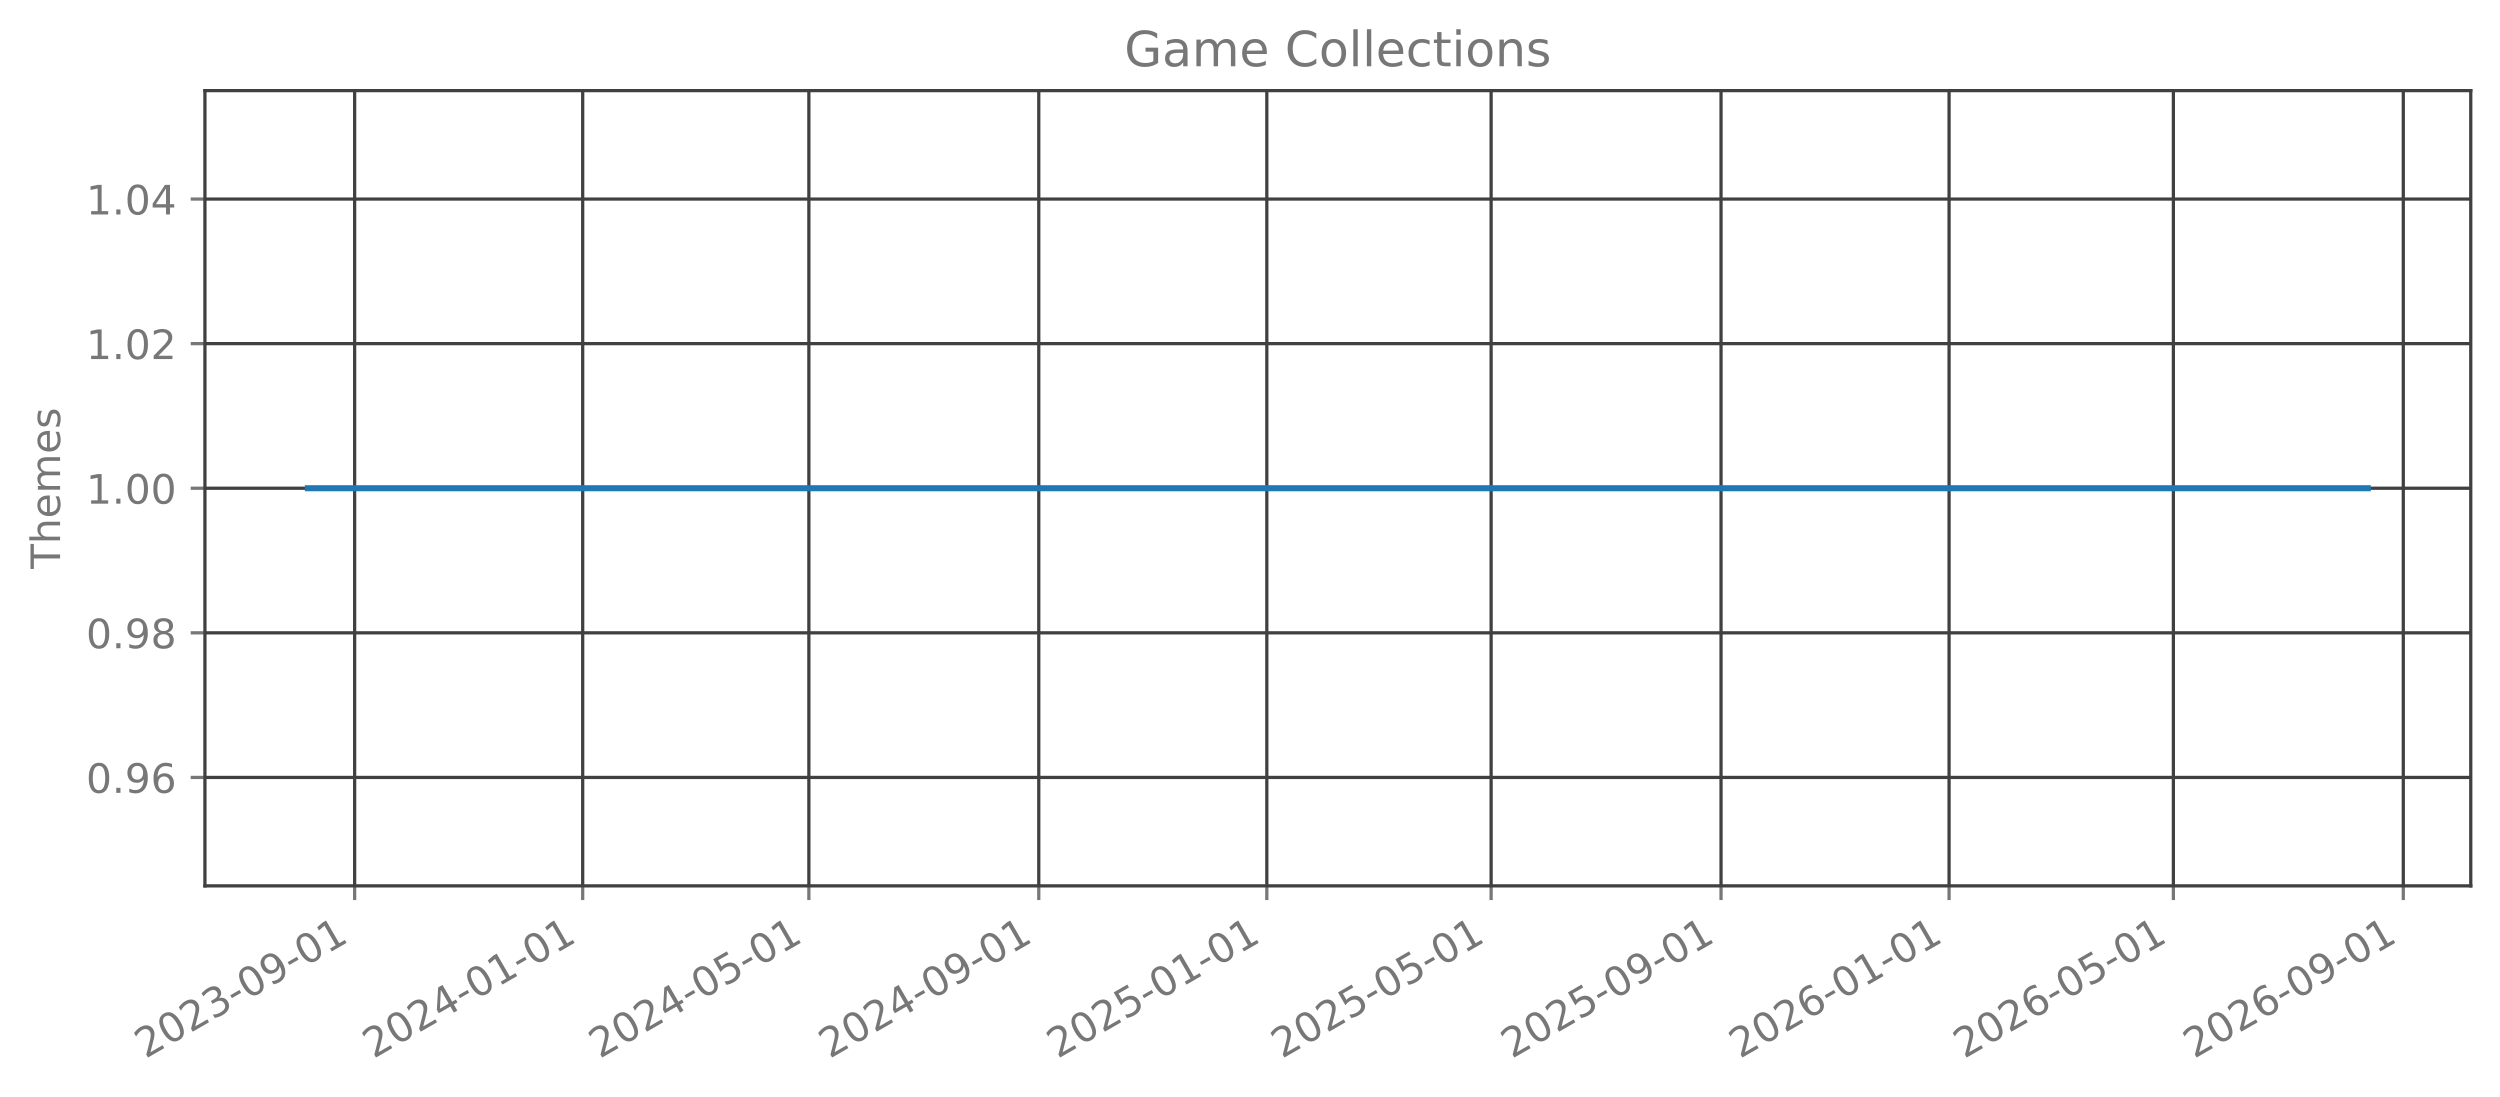
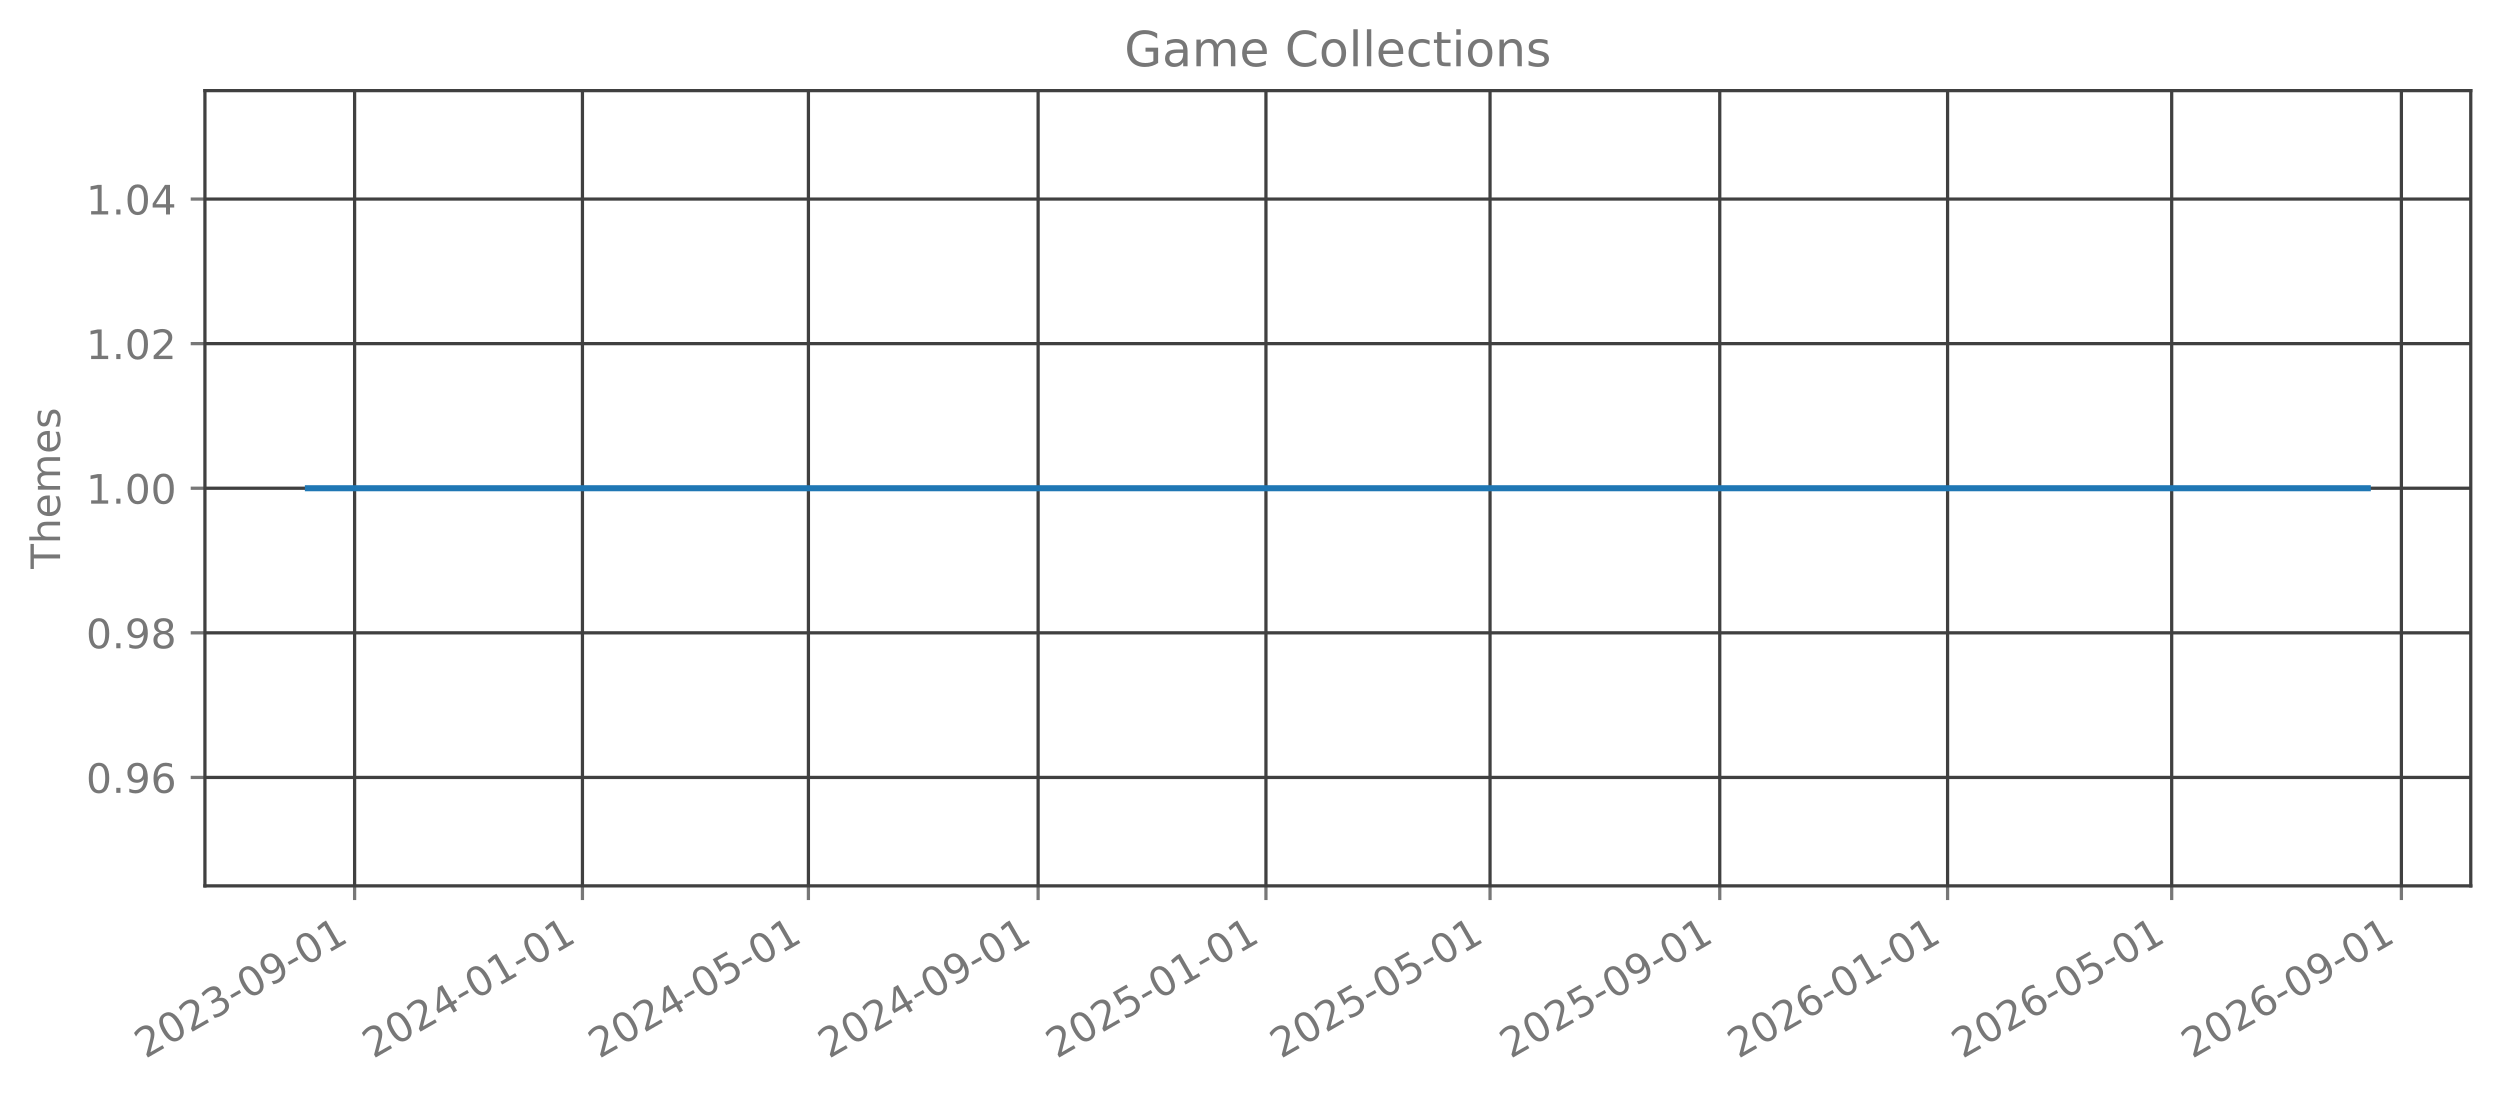
<svg xmlns="http://www.w3.org/2000/svg" xmlns:xlink="http://www.w3.org/1999/xlink" width="615.666pt" height="270.076pt" viewBox="0 0 615.666 270.076" version="1.1">
  <defs>
    <style type="text/css">*{stroke-linejoin: round; stroke-linecap: butt}</style>
  </defs>
  <g id="figure_1">
    <g id="patch_1">
      <path d="M 0 270.076  L 615.666 270.076  L 615.666 -0  L 0 -0  L 0 270.076  z " style="fill: none; opacity: 0" />
    </g>
    <g id="axes_1">
      <g id="patch_2">
        <path d="M 50.466 218.158  L 608.466 218.158  L 608.466 22.318  L 50.466 22.318  L 50.466 218.158  z " style="fill: none; opacity: 0" />
      </g>
      <g id="matplotlib.axis_1">
        <g id="xtick_1">
          <g id="line2d_1">
-             <path d="M 87.338 218.158  L 87.338 22.318  " clip-path="url(#pe89e2738c0)" style="fill: none; stroke: #404040; stroke-width: 0.8; stroke-linecap: square" />
+             <path d="M 87.328 218.158  L 87.328 22.318  " clip-path="url(#p5abb7fdf3a)" style="fill: none; stroke: #404040; stroke-width: 0.8; stroke-linecap: square" />
          </g>
          <g id="line2d_2">
            <defs>
-               <path id="md03e3bfcea" d="M 0 0  L 0 3.5  " style="stroke: #777777; stroke-width: 0.8" />
+               <path id="m1196830673" d="M 0 0  L 0 3.5  " style="stroke: #777777; stroke-width: 0.8" />
            </defs>
            <g>
-               <use xlink:href="#md03e3bfcea" x="87.338" y="218.158" style="fill: #777777; stroke: #777777; stroke-width: 0.8" />
+               <use xlink:href="#m1196830673" x="87.328" y="218.158" style="fill: #777777; stroke: #777777; stroke-width: 0.8" />
            </g>
          </g>
          <g id="text_1">
-             <g style="fill: #777777" transform="translate(35.80727 260.7957) rotate(-30) scale(0.1 -0.1)">
+             <g style="fill: #777777" transform="translate(35.79683 260.7957) rotate(-30) scale(0.1 -0.1)">
              <defs>
                <path id="DejaVuSans-15" d="M 1228 531  L 3431 531  L 3431 0  L 469 0  L 469 531  Q 828 903 1448 1529  Q 2069 2156 2228 2338  Q 2531 2678 2651 2914  Q 2772 3150 2772 3378  Q 2772 3750 2511 3984  Q 2250 4219 1831 4219  Q 1534 4219 1204 4116  Q 875 4013 500 3803  L 500 4441  Q 881 4594 1212 4672  Q 1544 4750 1819 4750  Q 2544 4750 2975 4387  Q 3406 4025 3406 3419  Q 3406 3131 3298 2873  Q 3191 2616 2906 2266  Q 2828 2175 2409 1742  Q 1991 1309 1228 531  z " transform="scale(0.015625)" />
                <path id="DejaVuSans-13" d="M 2034 4250  Q 1547 4250 1301 3770  Q 1056 3291 1056 2328  Q 1056 1369 1301 889  Q 1547 409 2034 409  Q 2525 409 2770 889  Q 3016 1369 3016 2328  Q 3016 3291 2770 3770  Q 2525 4250 2034 4250  z M 2034 4750  Q 2819 4750 3233 4129  Q 3647 3509 3647 2328  Q 3647 1150 3233 529  Q 2819 -91 2034 -91  Q 1250 -91 836 529  Q 422 1150 422 2328  Q 422 3509 836 4129  Q 1250 4750 2034 4750  z " transform="scale(0.015625)" />
                <path id="DejaVuSans-16" d="M 2597 2516  Q 3050 2419 3304 2112  Q 3559 1806 3559 1356  Q 3559 666 3084 287  Q 2609 -91 1734 -91  Q 1441 -91 1130 -33  Q 819 25 488 141  L 488 750  Q 750 597 1062 519  Q 1375 441 1716 441  Q 2309 441 2620 675  Q 2931 909 2931 1356  Q 2931 1769 2642 2001  Q 2353 2234 1838 2234  L 1294 2234  L 1294 2753  L 1863 2753  Q 2328 2753 2575 2939  Q 2822 3125 2822 3475  Q 2822 3834 2567 4026  Q 2313 4219 1838 4219  Q 1578 4219 1281 4162  Q 984 4106 628 3988  L 628 4550  Q 988 4650 1302 4700  Q 1616 4750 1894 4750  Q 2613 4750 3031 4423  Q 3450 4097 3450 3541  Q 3450 3153 3228 2886  Q 3006 2619 2597 2516  z " transform="scale(0.015625)" />
                <path id="DejaVuSans-10" d="M 313 2009  L 1997 2009  L 1997 1497  L 313 1497  L 313 2009  z " transform="scale(0.015625)" />
                <path id="DejaVuSans-1c" d="M 703 97  L 703 672  Q 941 559 1184 500  Q 1428 441 1663 441  Q 2288 441 2617 861  Q 2947 1281 2994 2138  Q 2813 1869 2534 1725  Q 2256 1581 1919 1581  Q 1219 1581 811 2004  Q 403 2428 403 3163  Q 403 3881 828 4315  Q 1253 4750 1959 4750  Q 2769 4750 3195 4129  Q 3622 3509 3622 2328  Q 3622 1225 3098 567  Q 2575 -91 1691 -91  Q 1453 -91 1209 -44  Q 966 3 703 97  z M 1959 2075  Q 2384 2075 2632 2365  Q 2881 2656 2881 3163  Q 2881 3666 2632 3958  Q 2384 4250 1959 4250  Q 1534 4250 1286 3958  Q 1038 3666 1038 3163  Q 1038 2656 1286 2365  Q 1534 2075 1959 2075  z " transform="scale(0.015625)" />
                <path id="DejaVuSans-14" d="M 794 531  L 1825 531  L 1825 4091  L 703 3866  L 703 4441  L 1819 4666  L 2450 4666  L 2450 531  L 3481 531  L 3481 0  L 794 0  L 794 531  z " transform="scale(0.015625)" />
              </defs>
              <use xlink:href="#DejaVuSans-15" />
              <use xlink:href="#DejaVuSans-13" transform="translate(63.625 0)" />
              <use xlink:href="#DejaVuSans-15" transform="translate(127.25 0)" />
              <use xlink:href="#DejaVuSans-16" transform="translate(190.875 0)" />
              <use xlink:href="#DejaVuSans-10" transform="translate(254.5 0)" />
              <use xlink:href="#DejaVuSans-13" transform="translate(290.5781 0)" />
              <use xlink:href="#DejaVuSans-1c" transform="translate(354.2031 0)" />
              <use xlink:href="#DejaVuSans-10" transform="translate(417.8281 0)" />
              <use xlink:href="#DejaVuSans-13" transform="translate(453.9062 0)" />
              <use xlink:href="#DejaVuSans-14" transform="translate(517.5312 0)" />
            </g>
          </g>
        </g>
        <g id="xtick_2">
          <g id="line2d_3">
-             <path d="M 143.497 218.158  L 143.497 22.318  " clip-path="url(#pe89e2738c0)" style="fill: none; stroke: #404040; stroke-width: 0.8; stroke-linecap: square" />
+             <path d="M 143.436 218.158  L 143.436 22.318  " clip-path="url(#p5abb7fdf3a)" style="fill: none; stroke: #404040; stroke-width: 0.8; stroke-linecap: square" />
          </g>
          <g id="line2d_4">
            <g>
-               <use xlink:href="#md03e3bfcea" x="143.497" y="218.158" style="fill: #777777; stroke: #777777; stroke-width: 0.8" />
+               <use xlink:href="#m1196830673" x="143.436" y="218.158" style="fill: #777777; stroke: #777777; stroke-width: 0.8" />
            </g>
          </g>
          <g id="text_2">
-             <g style="fill: #777777" transform="translate(91.96631 260.7957) rotate(-30) scale(0.1 -0.1)">
+             <g style="fill: #777777" transform="translate(91.90497 260.7957) rotate(-30) scale(0.1 -0.1)">
              <defs>
                <path id="DejaVuSans-17" d="M 2419 4116  L 825 1625  L 2419 1625  L 2419 4116  z M 2253 4666  L 3047 4666  L 3047 1625  L 3713 1625  L 3713 1100  L 3047 1100  L 3047 0  L 2419 0  L 2419 1100  L 313 1100  L 313 1709  L 2253 4666  z " transform="scale(0.015625)" />
              </defs>
              <use xlink:href="#DejaVuSans-15" />
              <use xlink:href="#DejaVuSans-13" transform="translate(63.625 0)" />
              <use xlink:href="#DejaVuSans-15" transform="translate(127.25 0)" />
              <use xlink:href="#DejaVuSans-17" transform="translate(190.875 0)" />
              <use xlink:href="#DejaVuSans-10" transform="translate(254.5 0)" />
              <use xlink:href="#DejaVuSans-13" transform="translate(290.5781 0)" />
              <use xlink:href="#DejaVuSans-14" transform="translate(354.2031 0)" />
              <use xlink:href="#DejaVuSans-10" transform="translate(417.8281 0)" />
              <use xlink:href="#DejaVuSans-13" transform="translate(453.9062 0)" />
              <use xlink:href="#DejaVuSans-14" transform="translate(517.5312 0)" />
            </g>
          </g>
        </g>
        <g id="xtick_3">
          <g id="line2d_5">
-             <path d="M 199.196 218.158  L 199.196 22.318  " clip-path="url(#pe89e2738c0)" style="fill: none; stroke: #404040; stroke-width: 0.8; stroke-linecap: square" />
+             <path d="M 199.084 218.158  L 199.084 22.318  " clip-path="url(#p5abb7fdf3a)" style="fill: none; stroke: #404040; stroke-width: 0.8; stroke-linecap: square" />
          </g>
          <g id="line2d_6">
            <g>
-               <use xlink:href="#md03e3bfcea" x="199.196" y="218.158" style="fill: #777777; stroke: #777777; stroke-width: 0.8" />
+               <use xlink:href="#m1196830673" x="199.084" y="218.158" style="fill: #777777; stroke: #777777; stroke-width: 0.8" />
            </g>
          </g>
          <g id="text_3">
-             <g style="fill: #777777" transform="translate(147.665 260.7957) rotate(-30) scale(0.1 -0.1)">
+             <g style="fill: #777777" transform="translate(147.5532 260.7957) rotate(-30) scale(0.1 -0.1)">
              <defs>
                <path id="DejaVuSans-18" d="M 691 4666  L 3169 4666  L 3169 4134  L 1269 4134  L 1269 2991  Q 1406 3038 1543 3061  Q 1681 3084 1819 3084  Q 2600 3084 3056 2656  Q 3513 2228 3513 1497  Q 3513 744 3044 326  Q 2575 -91 1722 -91  Q 1428 -91 1123 -41  Q 819 9 494 109  L 494 744  Q 775 591 1075 516  Q 1375 441 1709 441  Q 2250 441 2565 725  Q 2881 1009 2881 1497  Q 2881 1984 2565 2268  Q 2250 2553 1709 2553  Q 1456 2553 1204 2497  Q 953 2441 691 2322  L 691 4666  z " transform="scale(0.015625)" />
              </defs>
              <use xlink:href="#DejaVuSans-15" />
              <use xlink:href="#DejaVuSans-13" transform="translate(63.625 0)" />
              <use xlink:href="#DejaVuSans-15" transform="translate(127.25 0)" />
              <use xlink:href="#DejaVuSans-17" transform="translate(190.875 0)" />
              <use xlink:href="#DejaVuSans-10" transform="translate(254.5 0)" />
              <use xlink:href="#DejaVuSans-13" transform="translate(290.5781 0)" />
              <use xlink:href="#DejaVuSans-18" transform="translate(354.2031 0)" />
              <use xlink:href="#DejaVuSans-10" transform="translate(417.8281 0)" />
              <use xlink:href="#DejaVuSans-13" transform="translate(453.9062 0)" />
              <use xlink:href="#DejaVuSans-14" transform="translate(517.5312 0)" />
            </g>
          </g>
        </g>
        <g id="xtick_4">
          <g id="line2d_7">
-             <path d="M 255.815 218.158  L 255.815 22.318  " clip-path="url(#pe89e2738c0)" style="fill: none; stroke: #404040; stroke-width: 0.8; stroke-linecap: square" />
+             <path d="M 255.652 218.158  L 255.652 22.318  " clip-path="url(#p5abb7fdf3a)" style="fill: none; stroke: #404040; stroke-width: 0.8; stroke-linecap: square" />
          </g>
          <g id="line2d_8">
            <g>
-               <use xlink:href="#md03e3bfcea" x="255.815" y="218.158" style="fill: #777777; stroke: #777777; stroke-width: 0.8" />
+               <use xlink:href="#m1196830673" x="255.652" y="218.158" style="fill: #777777; stroke: #777777; stroke-width: 0.8" />
            </g>
          </g>
          <g id="text_4">
-             <g style="fill: #777777" transform="translate(204.2844 260.7957) rotate(-30) scale(0.1 -0.1)">
+             <g style="fill: #777777" transform="translate(204.1212 260.7957) rotate(-30) scale(0.1 -0.1)">
              <use xlink:href="#DejaVuSans-15" />
              <use xlink:href="#DejaVuSans-13" transform="translate(63.625 0)" />
              <use xlink:href="#DejaVuSans-15" transform="translate(127.25 0)" />
              <use xlink:href="#DejaVuSans-17" transform="translate(190.875 0)" />
              <use xlink:href="#DejaVuSans-10" transform="translate(254.5 0)" />
              <use xlink:href="#DejaVuSans-13" transform="translate(290.5781 0)" />
              <use xlink:href="#DejaVuSans-1c" transform="translate(354.2031 0)" />
              <use xlink:href="#DejaVuSans-10" transform="translate(417.8281 0)" />
              <use xlink:href="#DejaVuSans-13" transform="translate(453.9062 0)" />
              <use xlink:href="#DejaVuSans-14" transform="translate(517.5312 0)" />
            </g>
          </g>
        </g>
        <g id="xtick_5">
          <g id="line2d_9">
-             <path d="M 311.974 218.158  L 311.974 22.318  " clip-path="url(#pe89e2738c0)" style="fill: none; stroke: #404040; stroke-width: 0.8; stroke-linecap: square" />
+             <path d="M 311.76 218.158  L 311.76 22.318  " clip-path="url(#p5abb7fdf3a)" style="fill: none; stroke: #404040; stroke-width: 0.8; stroke-linecap: square" />
          </g>
          <g id="line2d_10">
            <g>
-               <use xlink:href="#md03e3bfcea" x="311.974" y="218.158" style="fill: #777777; stroke: #777777; stroke-width: 0.8" />
+               <use xlink:href="#m1196830673" x="311.76" y="218.158" style="fill: #777777; stroke: #777777; stroke-width: 0.8" />
            </g>
          </g>
          <g id="text_5">
-             <g style="fill: #777777" transform="translate(260.4435 260.7957) rotate(-30) scale(0.1 -0.1)">
+             <g style="fill: #777777" transform="translate(260.2294 260.7957) rotate(-30) scale(0.1 -0.1)">
              <use xlink:href="#DejaVuSans-15" />
              <use xlink:href="#DejaVuSans-13" transform="translate(63.625 0)" />
              <use xlink:href="#DejaVuSans-15" transform="translate(127.25 0)" />
              <use xlink:href="#DejaVuSans-18" transform="translate(190.875 0)" />
              <use xlink:href="#DejaVuSans-10" transform="translate(254.5 0)" />
              <use xlink:href="#DejaVuSans-13" transform="translate(290.5781 0)" />
              <use xlink:href="#DejaVuSans-14" transform="translate(354.2031 0)" />
              <use xlink:href="#DejaVuSans-10" transform="translate(417.8281 0)" />
              <use xlink:href="#DejaVuSans-13" transform="translate(453.9062 0)" />
              <use xlink:href="#DejaVuSans-14" transform="translate(517.5312 0)" />
            </g>
          </g>
        </g>
        <g id="xtick_6">
          <g id="line2d_11">
-             <path d="M 367.213 218.158  L 367.213 22.318  " clip-path="url(#pe89e2738c0)" style="fill: none; stroke: #404040; stroke-width: 0.8; stroke-linecap: square" />
+             <path d="M 366.948 218.158  L 366.948 22.318  " clip-path="url(#p5abb7fdf3a)" style="fill: none; stroke: #404040; stroke-width: 0.8; stroke-linecap: square" />
          </g>
          <g id="line2d_12">
            <g>
-               <use xlink:href="#md03e3bfcea" x="367.213" y="218.158" style="fill: #777777; stroke: #777777; stroke-width: 0.8" />
+               <use xlink:href="#m1196830673" x="366.948" y="218.158" style="fill: #777777; stroke: #777777; stroke-width: 0.8" />
            </g>
          </g>
          <g id="text_6">
-             <g style="fill: #777777" transform="translate(315.6819 260.7957) rotate(-30) scale(0.1 -0.1)">
+             <g style="fill: #777777" transform="translate(315.4177 260.7957) rotate(-30) scale(0.1 -0.1)">
              <use xlink:href="#DejaVuSans-15" />
              <use xlink:href="#DejaVuSans-13" transform="translate(63.625 0)" />
              <use xlink:href="#DejaVuSans-15" transform="translate(127.25 0)" />
              <use xlink:href="#DejaVuSans-18" transform="translate(190.875 0)" />
              <use xlink:href="#DejaVuSans-10" transform="translate(254.5 0)" />
              <use xlink:href="#DejaVuSans-13" transform="translate(290.5781 0)" />
              <use xlink:href="#DejaVuSans-18" transform="translate(354.2031 0)" />
              <use xlink:href="#DejaVuSans-10" transform="translate(417.8281 0)" />
              <use xlink:href="#DejaVuSans-13" transform="translate(453.9062 0)" />
              <use xlink:href="#DejaVuSans-14" transform="translate(517.5312 0)" />
            </g>
          </g>
        </g>
        <g id="xtick_7">
          <g id="line2d_13">
-             <path d="M 423.832 218.158  L 423.832 22.318  " clip-path="url(#pe89e2738c0)" style="fill: none; stroke: #404040; stroke-width: 0.8; stroke-linecap: square" />
+             <path d="M 423.517 218.158  L 423.517 22.318  " clip-path="url(#p5abb7fdf3a)" style="fill: none; stroke: #404040; stroke-width: 0.8; stroke-linecap: square" />
          </g>
          <g id="line2d_14">
            <g>
-               <use xlink:href="#md03e3bfcea" x="423.832" y="218.158" style="fill: #777777; stroke: #777777; stroke-width: 0.8" />
+               <use xlink:href="#m1196830673" x="423.517" y="218.158" style="fill: #777777; stroke: #777777; stroke-width: 0.8" />
            </g>
          </g>
          <g id="text_7">
-             <g style="fill: #777777" transform="translate(372.3012 260.7957) rotate(-30) scale(0.1 -0.1)">
+             <g style="fill: #777777" transform="translate(371.9857 260.7957) rotate(-30) scale(0.1 -0.1)">
              <use xlink:href="#DejaVuSans-15" />
              <use xlink:href="#DejaVuSans-13" transform="translate(63.625 0)" />
              <use xlink:href="#DejaVuSans-15" transform="translate(127.25 0)" />
              <use xlink:href="#DejaVuSans-18" transform="translate(190.875 0)" />
              <use xlink:href="#DejaVuSans-10" transform="translate(254.5 0)" />
              <use xlink:href="#DejaVuSans-13" transform="translate(290.5781 0)" />
              <use xlink:href="#DejaVuSans-1c" transform="translate(354.2031 0)" />
              <use xlink:href="#DejaVuSans-10" transform="translate(417.8281 0)" />
              <use xlink:href="#DejaVuSans-13" transform="translate(453.9062 0)" />
              <use xlink:href="#DejaVuSans-14" transform="translate(517.5312 0)" />
            </g>
          </g>
        </g>
        <g id="xtick_8">
          <g id="line2d_15">
-             <path d="M 479.991 218.158  L 479.991 22.318  " clip-path="url(#pe89e2738c0)" style="fill: none; stroke: #404040; stroke-width: 0.8; stroke-linecap: square" />
+             <path d="M 479.625 218.158  L 479.625 22.318  " clip-path="url(#p5abb7fdf3a)" style="fill: none; stroke: #404040; stroke-width: 0.8; stroke-linecap: square" />
          </g>
          <g id="line2d_16">
            <g>
-               <use xlink:href="#md03e3bfcea" x="479.991" y="218.158" style="fill: #777777; stroke: #777777; stroke-width: 0.8" />
+               <use xlink:href="#m1196830673" x="479.625" y="218.158" style="fill: #777777; stroke: #777777; stroke-width: 0.8" />
            </g>
          </g>
          <g id="text_8">
-             <g style="fill: #777777" transform="translate(428.4603 260.7957) rotate(-30) scale(0.1 -0.1)">
+             <g style="fill: #777777" transform="translate(428.0939 260.7957) rotate(-30) scale(0.1 -0.1)">
              <defs>
                <path id="DejaVuSans-19" d="M 2113 2584  Q 1688 2584 1439 2293  Q 1191 2003 1191 1497  Q 1191 994 1439 701  Q 1688 409 2113 409  Q 2538 409 2786 701  Q 3034 994 3034 1497  Q 3034 2003 2786 2293  Q 2538 2584 2113 2584  z M 3366 4563  L 3366 3988  Q 3128 4100 2886 4159  Q 2644 4219 2406 4219  Q 1781 4219 1451 3797  Q 1122 3375 1075 2522  Q 1259 2794 1537 2939  Q 1816 3084 2150 3084  Q 2853 3084 3261 2657  Q 3669 2231 3669 1497  Q 3669 778 3244 343  Q 2819 -91 2113 -91  Q 1303 -91 875 529  Q 447 1150 447 2328  Q 447 3434 972 4092  Q 1497 4750 2381 4750  Q 2619 4750 2861 4703  Q 3103 4656 3366 4563  z " transform="scale(0.015625)" />
              </defs>
              <use xlink:href="#DejaVuSans-15" />
              <use xlink:href="#DejaVuSans-13" transform="translate(63.625 0)" />
              <use xlink:href="#DejaVuSans-15" transform="translate(127.25 0)" />
              <use xlink:href="#DejaVuSans-19" transform="translate(190.875 0)" />
              <use xlink:href="#DejaVuSans-10" transform="translate(254.5 0)" />
              <use xlink:href="#DejaVuSans-13" transform="translate(290.5781 0)" />
              <use xlink:href="#DejaVuSans-14" transform="translate(354.2031 0)" />
              <use xlink:href="#DejaVuSans-10" transform="translate(417.8281 0)" />
              <use xlink:href="#DejaVuSans-13" transform="translate(453.9062 0)" />
              <use xlink:href="#DejaVuSans-14" transform="translate(517.5312 0)" />
            </g>
          </g>
        </g>
        <g id="xtick_9">
          <g id="line2d_17">
-             <path d="M 535.229 218.158  L 535.229 22.318  " clip-path="url(#pe89e2738c0)" style="fill: none; stroke: #404040; stroke-width: 0.8; stroke-linecap: square" />
+             <path d="M 534.813 218.158  L 534.813 22.318  " clip-path="url(#p5abb7fdf3a)" style="fill: none; stroke: #404040; stroke-width: 0.8; stroke-linecap: square" />
          </g>
          <g id="line2d_18">
            <g>
-               <use xlink:href="#md03e3bfcea" x="535.229" y="218.158" style="fill: #777777; stroke: #777777; stroke-width: 0.8" />
+               <use xlink:href="#m1196830673" x="534.813" y="218.158" style="fill: #777777; stroke: #777777; stroke-width: 0.8" />
            </g>
          </g>
          <g id="text_9">
-             <g style="fill: #777777" transform="translate(483.6987 260.7957) rotate(-30) scale(0.1 -0.1)">
+             <g style="fill: #777777" transform="translate(483.2822 260.7957) rotate(-30) scale(0.1 -0.1)">
              <use xlink:href="#DejaVuSans-15" />
              <use xlink:href="#DejaVuSans-13" transform="translate(63.625 0)" />
              <use xlink:href="#DejaVuSans-15" transform="translate(127.25 0)" />
              <use xlink:href="#DejaVuSans-19" transform="translate(190.875 0)" />
              <use xlink:href="#DejaVuSans-10" transform="translate(254.5 0)" />
              <use xlink:href="#DejaVuSans-13" transform="translate(290.5781 0)" />
              <use xlink:href="#DejaVuSans-18" transform="translate(354.2031 0)" />
              <use xlink:href="#DejaVuSans-10" transform="translate(417.8281 0)" />
              <use xlink:href="#DejaVuSans-13" transform="translate(453.9062 0)" />
              <use xlink:href="#DejaVuSans-14" transform="translate(517.5312 0)" />
            </g>
          </g>
        </g>
        <g id="xtick_10">
          <g id="line2d_19">
-             <path d="M 591.849 218.158  L 591.849 22.318  " clip-path="url(#pe89e2738c0)" style="fill: none; stroke: #404040; stroke-width: 0.8; stroke-linecap: square" />
+             <path d="M 591.381 218.158  L 591.381 22.318  " clip-path="url(#p5abb7fdf3a)" style="fill: none; stroke: #404040; stroke-width: 0.8; stroke-linecap: square" />
          </g>
          <g id="line2d_20">
            <g>
-               <use xlink:href="#md03e3bfcea" x="591.849" y="218.158" style="fill: #777777; stroke: #777777; stroke-width: 0.8" />
+               <use xlink:href="#m1196830673" x="591.381" y="218.158" style="fill: #777777; stroke: #777777; stroke-width: 0.8" />
            </g>
          </g>
          <g id="text_10">
-             <g style="fill: #777777" transform="translate(540.3181 260.7957) rotate(-30) scale(0.1 -0.1)">
+             <g style="fill: #777777" transform="translate(539.8502 260.7957) rotate(-30) scale(0.1 -0.1)">
              <use xlink:href="#DejaVuSans-15" />
              <use xlink:href="#DejaVuSans-13" transform="translate(63.625 0)" />
              <use xlink:href="#DejaVuSans-15" transform="translate(127.25 0)" />
              <use xlink:href="#DejaVuSans-19" transform="translate(190.875 0)" />
              <use xlink:href="#DejaVuSans-10" transform="translate(254.5 0)" />
              <use xlink:href="#DejaVuSans-13" transform="translate(290.5781 0)" />
              <use xlink:href="#DejaVuSans-1c" transform="translate(354.2031 0)" />
              <use xlink:href="#DejaVuSans-10" transform="translate(417.8281 0)" />
              <use xlink:href="#DejaVuSans-13" transform="translate(453.9062 0)" />
              <use xlink:href="#DejaVuSans-14" transform="translate(517.5312 0)" />
            </g>
          </g>
        </g>
      </g>
      <g id="matplotlib.axis_2">
        <g id="ytick_1">
          <g id="line2d_21">
-             <path d="M 50.466 191.453  L 608.466 191.453  " clip-path="url(#pe89e2738c0)" style="fill: none; stroke: #404040; stroke-width: 0.8; stroke-linecap: square" />
+             <path d="M 50.466 191.453  L 608.466 191.453  " clip-path="url(#p5abb7fdf3a)" style="fill: none; stroke: #404040; stroke-width: 0.8; stroke-linecap: square" />
          </g>
          <g id="line2d_22">
            <defs>
-               <path id="m487d77721b" d="M 0 0  L -3.5 0  " style="stroke: #777777; stroke-width: 0.8" />
+               <path id="m8bd8cc26b8" d="M 0 0  L -3.5 0  " style="stroke: #777777; stroke-width: 0.8" />
            </defs>
            <g>
-               <use xlink:href="#m487d77721b" x="50.466" y="191.453" style="fill: #777777; stroke: #777777; stroke-width: 0.8" />
+               <use xlink:href="#m8bd8cc26b8" x="50.466" y="191.453" style="fill: #777777; stroke: #777777; stroke-width: 0.8" />
            </g>
          </g>
          <g id="text_11">
            <g style="fill: #777777" transform="translate(21.20078 195.2515) scale(0.1 -0.1)">
              <defs>
                <path id="DejaVuSans-11" d="M 684 794  L 1344 794  L 1344 0  L 684 0  L 684 794  z " transform="scale(0.015625)" />
              </defs>
              <use xlink:href="#DejaVuSans-13" />
              <use xlink:href="#DejaVuSans-11" transform="translate(63.625 0)" />
              <use xlink:href="#DejaVuSans-1c" transform="translate(95.40625 0)" />
              <use xlink:href="#DejaVuSans-19" transform="translate(159.0312 0)" />
            </g>
          </g>
        </g>
        <g id="ytick_2">
          <g id="line2d_23">
-             <path d="M 50.466 155.845  L 608.466 155.845  " clip-path="url(#pe89e2738c0)" style="fill: none; stroke: #404040; stroke-width: 0.8; stroke-linecap: square" />
+             <path d="M 50.466 155.845  L 608.466 155.845  " clip-path="url(#p5abb7fdf3a)" style="fill: none; stroke: #404040; stroke-width: 0.8; stroke-linecap: square" />
          </g>
          <g id="line2d_24">
            <g>
-               <use xlink:href="#m487d77721b" x="50.466" y="155.845" style="fill: #777777; stroke: #777777; stroke-width: 0.8" />
+               <use xlink:href="#m8bd8cc26b8" x="50.466" y="155.845" style="fill: #777777; stroke: #777777; stroke-width: 0.8" />
            </g>
          </g>
          <g id="text_12">
            <g style="fill: #777777" transform="translate(21.20078 159.6442) scale(0.1 -0.1)">
              <defs>
                <path id="DejaVuSans-1b" d="M 2034 2216  Q 1584 2216 1326 1975  Q 1069 1734 1069 1313  Q 1069 891 1326 650  Q 1584 409 2034 409  Q 2484 409 2743 651  Q 3003 894 3003 1313  Q 3003 1734 2745 1975  Q 2488 2216 2034 2216  z M 1403 2484  Q 997 2584 770 2862  Q 544 3141 544 3541  Q 544 4100 942 4425  Q 1341 4750 2034 4750  Q 2731 4750 3128 4425  Q 3525 4100 3525 3541  Q 3525 3141 3298 2862  Q 3072 2584 2669 2484  Q 3125 2378 3379 2068  Q 3634 1759 3634 1313  Q 3634 634 3220 271  Q 2806 -91 2034 -91  Q 1263 -91 848 271  Q 434 634 434 1313  Q 434 1759 690 2068  Q 947 2378 1403 2484  z M 1172 3481  Q 1172 3119 1398 2916  Q 1625 2713 2034 2713  Q 2441 2713 2670 2916  Q 2900 3119 2900 3481  Q 2900 3844 2670 4047  Q 2441 4250 2034 4250  Q 1625 4250 1398 4047  Q 1172 3844 1172 3481  z " transform="scale(0.015625)" />
              </defs>
              <use xlink:href="#DejaVuSans-13" />
              <use xlink:href="#DejaVuSans-11" transform="translate(63.625 0)" />
              <use xlink:href="#DejaVuSans-1c" transform="translate(95.40625 0)" />
              <use xlink:href="#DejaVuSans-1b" transform="translate(159.0312 0)" />
            </g>
          </g>
        </g>
        <g id="ytick_3">
          <g id="line2d_25">
-             <path d="M 50.466 120.238  L 608.466 120.238  " clip-path="url(#pe89e2738c0)" style="fill: none; stroke: #404040; stroke-width: 0.8; stroke-linecap: square" />
+             <path d="M 50.466 120.238  L 608.466 120.238  " clip-path="url(#p5abb7fdf3a)" style="fill: none; stroke: #404040; stroke-width: 0.8; stroke-linecap: square" />
          </g>
          <g id="line2d_26">
            <g>
-               <use xlink:href="#m487d77721b" x="50.466" y="120.238" style="fill: #777777; stroke: #777777; stroke-width: 0.8" />
+               <use xlink:href="#m8bd8cc26b8" x="50.466" y="120.238" style="fill: #777777; stroke: #777777; stroke-width: 0.8" />
            </g>
          </g>
          <g id="text_13">
            <g style="fill: #777777" transform="translate(21.20078 124.037) scale(0.1 -0.1)">
              <use xlink:href="#DejaVuSans-14" />
              <use xlink:href="#DejaVuSans-11" transform="translate(63.625 0)" />
              <use xlink:href="#DejaVuSans-13" transform="translate(95.40625 0)" />
              <use xlink:href="#DejaVuSans-13" transform="translate(159.0312 0)" />
            </g>
          </g>
        </g>
        <g id="ytick_4">
          <g id="line2d_27">
-             <path d="M 50.466 84.631  L 608.466 84.631  " clip-path="url(#pe89e2738c0)" style="fill: none; stroke: #404040; stroke-width: 0.8; stroke-linecap: square" />
+             <path d="M 50.466 84.631  L 608.466 84.631  " clip-path="url(#p5abb7fdf3a)" style="fill: none; stroke: #404040; stroke-width: 0.8; stroke-linecap: square" />
          </g>
          <g id="line2d_28">
            <g>
-               <use xlink:href="#m487d77721b" x="50.466" y="84.631" style="fill: #777777; stroke: #777777; stroke-width: 0.8" />
+               <use xlink:href="#m8bd8cc26b8" x="50.466" y="84.631" style="fill: #777777; stroke: #777777; stroke-width: 0.8" />
            </g>
          </g>
          <g id="text_14">
            <g style="fill: #777777" transform="translate(21.20078 88.42968) scale(0.1 -0.1)">
              <use xlink:href="#DejaVuSans-14" />
              <use xlink:href="#DejaVuSans-11" transform="translate(63.625 0)" />
              <use xlink:href="#DejaVuSans-13" transform="translate(95.40625 0)" />
              <use xlink:href="#DejaVuSans-15" transform="translate(159.0312 0)" />
            </g>
          </g>
        </g>
        <g id="ytick_5">
          <g id="line2d_29">
-             <path d="M 50.466 49.024  L 608.466 49.024  " clip-path="url(#pe89e2738c0)" style="fill: none; stroke: #404040; stroke-width: 0.8; stroke-linecap: square" />
+             <path d="M 50.466 49.024  L 608.466 49.024  " clip-path="url(#p5abb7fdf3a)" style="fill: none; stroke: #404040; stroke-width: 0.8; stroke-linecap: square" />
          </g>
          <g id="line2d_30">
            <g>
-               <use xlink:href="#m487d77721b" x="50.466" y="49.024" style="fill: #777777; stroke: #777777; stroke-width: 0.8" />
+               <use xlink:href="#m8bd8cc26b8" x="50.466" y="49.024" style="fill: #777777; stroke: #777777; stroke-width: 0.8" />
            </g>
          </g>
          <g id="text_15">
            <g style="fill: #777777" transform="translate(21.20078 52.82241) scale(0.1 -0.1)">
              <use xlink:href="#DejaVuSans-14" />
              <use xlink:href="#DejaVuSans-11" transform="translate(63.625 0)" />
              <use xlink:href="#DejaVuSans-13" transform="translate(95.40625 0)" />
              <use xlink:href="#DejaVuSans-17" transform="translate(159.0312 0)" />
            </g>
          </g>
        </g>
        <g id="text_16">
          <g style="fill: #777777" transform="translate(14.79844 140.0889) rotate(-90) scale(0.1 -0.1)">
            <defs>
              <path id="DejaVuSans-37" d="M -19 4666  L 3928 4666  L 3928 4134  L 2272 4134  L 2272 0  L 1638 0  L 1638 4134  L -19 4134  L -19 4666  z " transform="scale(0.015625)" />
              <path id="DejaVuSans-4b" d="M 3513 2113  L 3513 0  L 2938 0  L 2938 2094  Q 2938 2591 2744 2837  Q 2550 3084 2163 3084  Q 1697 3084 1428 2787  Q 1159 2491 1159 1978  L 1159 0  L 581 0  L 581 4863  L 1159 4863  L 1159 2956  Q 1366 3272 1645 3428  Q 1925 3584 2291 3584  Q 2894 3584 3203 3211  Q 3513 2838 3513 2113  z " transform="scale(0.015625)" />
              <path id="DejaVuSans-48" d="M 3597 1894  L 3597 1613  L 953 1613  Q 991 1019 1311 708  Q 1631 397 2203 397  Q 2534 397 2845 478  Q 3156 559 3463 722  L 3463 178  Q 3153 47 2828 -22  Q 2503 -91 2169 -91  Q 1331 -91 842 396  Q 353 884 353 1716  Q 353 2575 817 3079  Q 1281 3584 2069 3584  Q 2775 3584 3186 3129  Q 3597 2675 3597 1894  z M 3022 2063  Q 3016 2534 2758 2815  Q 2500 3097 2075 3097  Q 1594 3097 1305 2825  Q 1016 2553 972 2059  L 3022 2063  z " transform="scale(0.015625)" />
              <path id="DejaVuSans-50" d="M 3328 2828  Q 3544 3216 3844 3400  Q 4144 3584 4550 3584  Q 5097 3584 5394 3201  Q 5691 2819 5691 2113  L 5691 0  L 5113 0  L 5113 2094  Q 5113 2597 4934 2840  Q 4756 3084 4391 3084  Q 3944 3084 3684 2787  Q 3425 2491 3425 1978  L 3425 0  L 2847 0  L 2847 2094  Q 2847 2600 2669 2842  Q 2491 3084 2119 3084  Q 1678 3084 1418 2786  Q 1159 2488 1159 1978  L 1159 0  L 581 0  L 581 3500  L 1159 3500  L 1159 2956  Q 1356 3278 1631 3431  Q 1906 3584 2284 3584  Q 2666 3584 2933 3390  Q 3200 3197 3328 2828  z " transform="scale(0.015625)" />
              <path id="DejaVuSans-56" d="M 2834 3397  L 2834 2853  Q 2591 2978 2328 3040  Q 2066 3103 1784 3103  Q 1356 3103 1142 2972  Q 928 2841 928 2578  Q 928 2378 1081 2264  Q 1234 2150 1697 2047  L 1894 2003  Q 2506 1872 2764 1633  Q 3022 1394 3022 966  Q 3022 478 2636 193  Q 2250 -91 1575 -91  Q 1294 -91 989 -36  Q 684 19 347 128  L 347 722  Q 666 556 975 473  Q 1284 391 1588 391  Q 1994 391 2212 530  Q 2431 669 2431 922  Q 2431 1156 2273 1281  Q 2116 1406 1581 1522  L 1381 1569  Q 847 1681 609 1914  Q 372 2147 372 2553  Q 372 3047 722 3315  Q 1072 3584 1716 3584  Q 2034 3584 2315 3537  Q 2597 3491 2834 3397  z " transform="scale(0.015625)" />
            </defs>
            <use xlink:href="#DejaVuSans-37" />
            <use xlink:href="#DejaVuSans-4b" transform="translate(61.07812 0)" />
            <use xlink:href="#DejaVuSans-48" transform="translate(124.4531 0)" />
            <use xlink:href="#DejaVuSans-50" transform="translate(185.9844 0)" />
            <use xlink:href="#DejaVuSans-48" transform="translate(283.3906 0)" />
            <use xlink:href="#DejaVuSans-56" transform="translate(344.9219 0)" />
          </g>
        </g>
      </g>
      <g id="line2d_31">
-         <path d="M 75.83 120.238  L 583.103 120.238  " clip-path="url(#pe89e2738c0)" style="fill: none; stroke: #1f77b4; stroke-width: 1.5; stroke-linecap: square" />
+         <path d="M 75.83 120.238  L 583.103 120.238  " clip-path="url(#p5abb7fdf3a)" style="fill: none; stroke: #1f77b4; stroke-width: 1.5; stroke-linecap: square" />
      </g>
      <g id="patch_3">
        <path d="M 50.466 218.158  L 50.466 22.318  " style="fill: none; stroke: #404040; stroke-width: 0.8; stroke-linejoin: miter; stroke-linecap: square" />
      </g>
      <g id="patch_4">
        <path d="M 608.466 218.158  L 608.466 22.318  " style="fill: none; stroke: #404040; stroke-width: 0.8; stroke-linejoin: miter; stroke-linecap: square" />
      </g>
      <g id="patch_5">
        <path d="M 50.466 218.158  L 608.466 218.158  " style="fill: none; stroke: #404040; stroke-width: 0.8; stroke-linejoin: miter; stroke-linecap: square" />
      </g>
      <g id="patch_6">
        <path d="M 50.466 22.318  L 608.466 22.318  " style="fill: none; stroke: #404040; stroke-width: 0.8; stroke-linejoin: miter; stroke-linecap: square" />
      </g>
      <g id="text_17">
        <g style="fill: #777777" transform="translate(276.8933 16.31812) scale(0.12 -0.12)">
          <defs>
            <path id="DejaVuSans-2a" d="M 3809 666  L 3809 1919  L 2778 1919  L 2778 2438  L 4434 2438  L 4434 434  Q 4069 175 3628 42  Q 3188 -91 2688 -91  Q 1594 -91 976 548  Q 359 1188 359 2328  Q 359 3472 976 4111  Q 1594 4750 2688 4750  Q 3144 4750 3555 4637  Q 3966 4525 4313 4306  L 4313 3634  Q 3963 3931 3569 4081  Q 3175 4231 2741 4231  Q 1884 4231 1454 3753  Q 1025 3275 1025 2328  Q 1025 1384 1454 906  Q 1884 428 2741 428  Q 3075 428 3337 486  Q 3600 544 3809 666  z " transform="scale(0.015625)" />
            <path id="DejaVuSans-44" d="M 2194 1759  Q 1497 1759 1228 1600  Q 959 1441 959 1056  Q 959 750 1161 570  Q 1363 391 1709 391  Q 2188 391 2477 730  Q 2766 1069 2766 1631  L 2766 1759  L 2194 1759  z M 3341 1997  L 3341 0  L 2766 0  L 2766 531  Q 2569 213 2275 61  Q 1981 -91 1556 -91  Q 1019 -91 701 211  Q 384 513 384 1019  Q 384 1609 779 1909  Q 1175 2209 1959 2209  L 2766 2209  L 2766 2266  Q 2766 2663 2505 2880  Q 2244 3097 1772 3097  Q 1472 3097 1187 3025  Q 903 2953 641 2809  L 641 3341  Q 956 3463 1253 3523  Q 1550 3584 1831 3584  Q 2591 3584 2966 3190  Q 3341 2797 3341 1997  z " transform="scale(0.015625)" />
            <path id="DejaVuSans-3" transform="scale(0.015625)" />
            <path id="DejaVuSans-26" d="M 4122 4306  L 4122 3641  Q 3803 3938 3442 4084  Q 3081 4231 2675 4231  Q 1875 4231 1450 3742  Q 1025 3253 1025 2328  Q 1025 1406 1450 917  Q 1875 428 2675 428  Q 3081 428 3442 575  Q 3803 722 4122 1019  L 4122 359  Q 3791 134 3420 21  Q 3050 -91 2638 -91  Q 1578 -91 968 557  Q 359 1206 359 2328  Q 359 3453 968 4101  Q 1578 4750 2638 4750  Q 3056 4750 3426 4639  Q 3797 4528 4122 4306  z " transform="scale(0.015625)" />
            <path id="DejaVuSans-52" d="M 1959 3097  Q 1497 3097 1228 2736  Q 959 2375 959 1747  Q 959 1119 1226 758  Q 1494 397 1959 397  Q 2419 397 2687 759  Q 2956 1122 2956 1747  Q 2956 2369 2687 2733  Q 2419 3097 1959 3097  z M 1959 3584  Q 2709 3584 3137 3096  Q 3566 2609 3566 1747  Q 3566 888 3137 398  Q 2709 -91 1959 -91  Q 1206 -91 779 398  Q 353 888 353 1747  Q 353 2609 779 3096  Q 1206 3584 1959 3584  z " transform="scale(0.015625)" />
            <path id="DejaVuSans-4f" d="M 603 4863  L 1178 4863  L 1178 0  L 603 0  L 603 4863  z " transform="scale(0.015625)" />
            <path id="DejaVuSans-46" d="M 3122 3366  L 3122 2828  Q 2878 2963 2633 3030  Q 2388 3097 2138 3097  Q 1578 3097 1268 2742  Q 959 2388 959 1747  Q 959 1106 1268 751  Q 1578 397 2138 397  Q 2388 397 2633 464  Q 2878 531 3122 666  L 3122 134  Q 2881 22 2623 -34  Q 2366 -91 2075 -91  Q 1284 -91 818 406  Q 353 903 353 1747  Q 353 2603 823 3093  Q 1294 3584 2113 3584  Q 2378 3584 2631 3529  Q 2884 3475 3122 3366  z " transform="scale(0.015625)" />
            <path id="DejaVuSans-57" d="M 1172 4494  L 1172 3500  L 2356 3500  L 2356 3053  L 1172 3053  L 1172 1153  Q 1172 725 1289 603  Q 1406 481 1766 481  L 2356 481  L 2356 0  L 1766 0  Q 1100 0 847 248  Q 594 497 594 1153  L 594 3053  L 172 3053  L 172 3500  L 594 3500  L 594 4494  L 1172 4494  z " transform="scale(0.015625)" />
            <path id="DejaVuSans-4c" d="M 603 3500  L 1178 3500  L 1178 0  L 603 0  L 603 3500  z M 603 4863  L 1178 4863  L 1178 4134  L 603 4134  L 603 4863  z " transform="scale(0.015625)" />
            <path id="DejaVuSans-51" d="M 3513 2113  L 3513 0  L 2938 0  L 2938 2094  Q 2938 2591 2744 2837  Q 2550 3084 2163 3084  Q 1697 3084 1428 2787  Q 1159 2491 1159 1978  L 1159 0  L 581 0  L 581 3500  L 1159 3500  L 1159 2956  Q 1366 3272 1645 3428  Q 1925 3584 2291 3584  Q 2894 3584 3203 3211  Q 3513 2838 3513 2113  z " transform="scale(0.015625)" />
          </defs>
          <use xlink:href="#DejaVuSans-2a" />
          <use xlink:href="#DejaVuSans-44" transform="translate(77.48438 0)" />
          <use xlink:href="#DejaVuSans-50" transform="translate(138.7656 0)" />
          <use xlink:href="#DejaVuSans-48" transform="translate(236.1719 0)" />
          <use xlink:href="#DejaVuSans-3" transform="translate(297.7031 0)" />
          <use xlink:href="#DejaVuSans-26" transform="translate(329.4844 0)" />
          <use xlink:href="#DejaVuSans-52" transform="translate(399.3125 0)" />
          <use xlink:href="#DejaVuSans-4f" transform="translate(460.5 0)" />
          <use xlink:href="#DejaVuSans-4f" transform="translate(488.2812 0)" />
          <use xlink:href="#DejaVuSans-48" transform="translate(516.0625 0)" />
          <use xlink:href="#DejaVuSans-46" transform="translate(577.5938 0)" />
          <use xlink:href="#DejaVuSans-57" transform="translate(632.5781 0)" />
          <use xlink:href="#DejaVuSans-4c" transform="translate(671.7812 0)" />
          <use xlink:href="#DejaVuSans-52" transform="translate(699.5625 0)" />
          <use xlink:href="#DejaVuSans-51" transform="translate(760.75 0)" />
          <use xlink:href="#DejaVuSans-56" transform="translate(824.125 0)" />
        </g>
      </g>
    </g>
  </g>
  <defs>
-     <clipPath id="pe89e2738c0">
+     <clipPath id="p5abb7fdf3a">
      <rect x="50.466" y="22.318" width="558" height="195.84" />
    </clipPath>
  </defs>
</svg>
